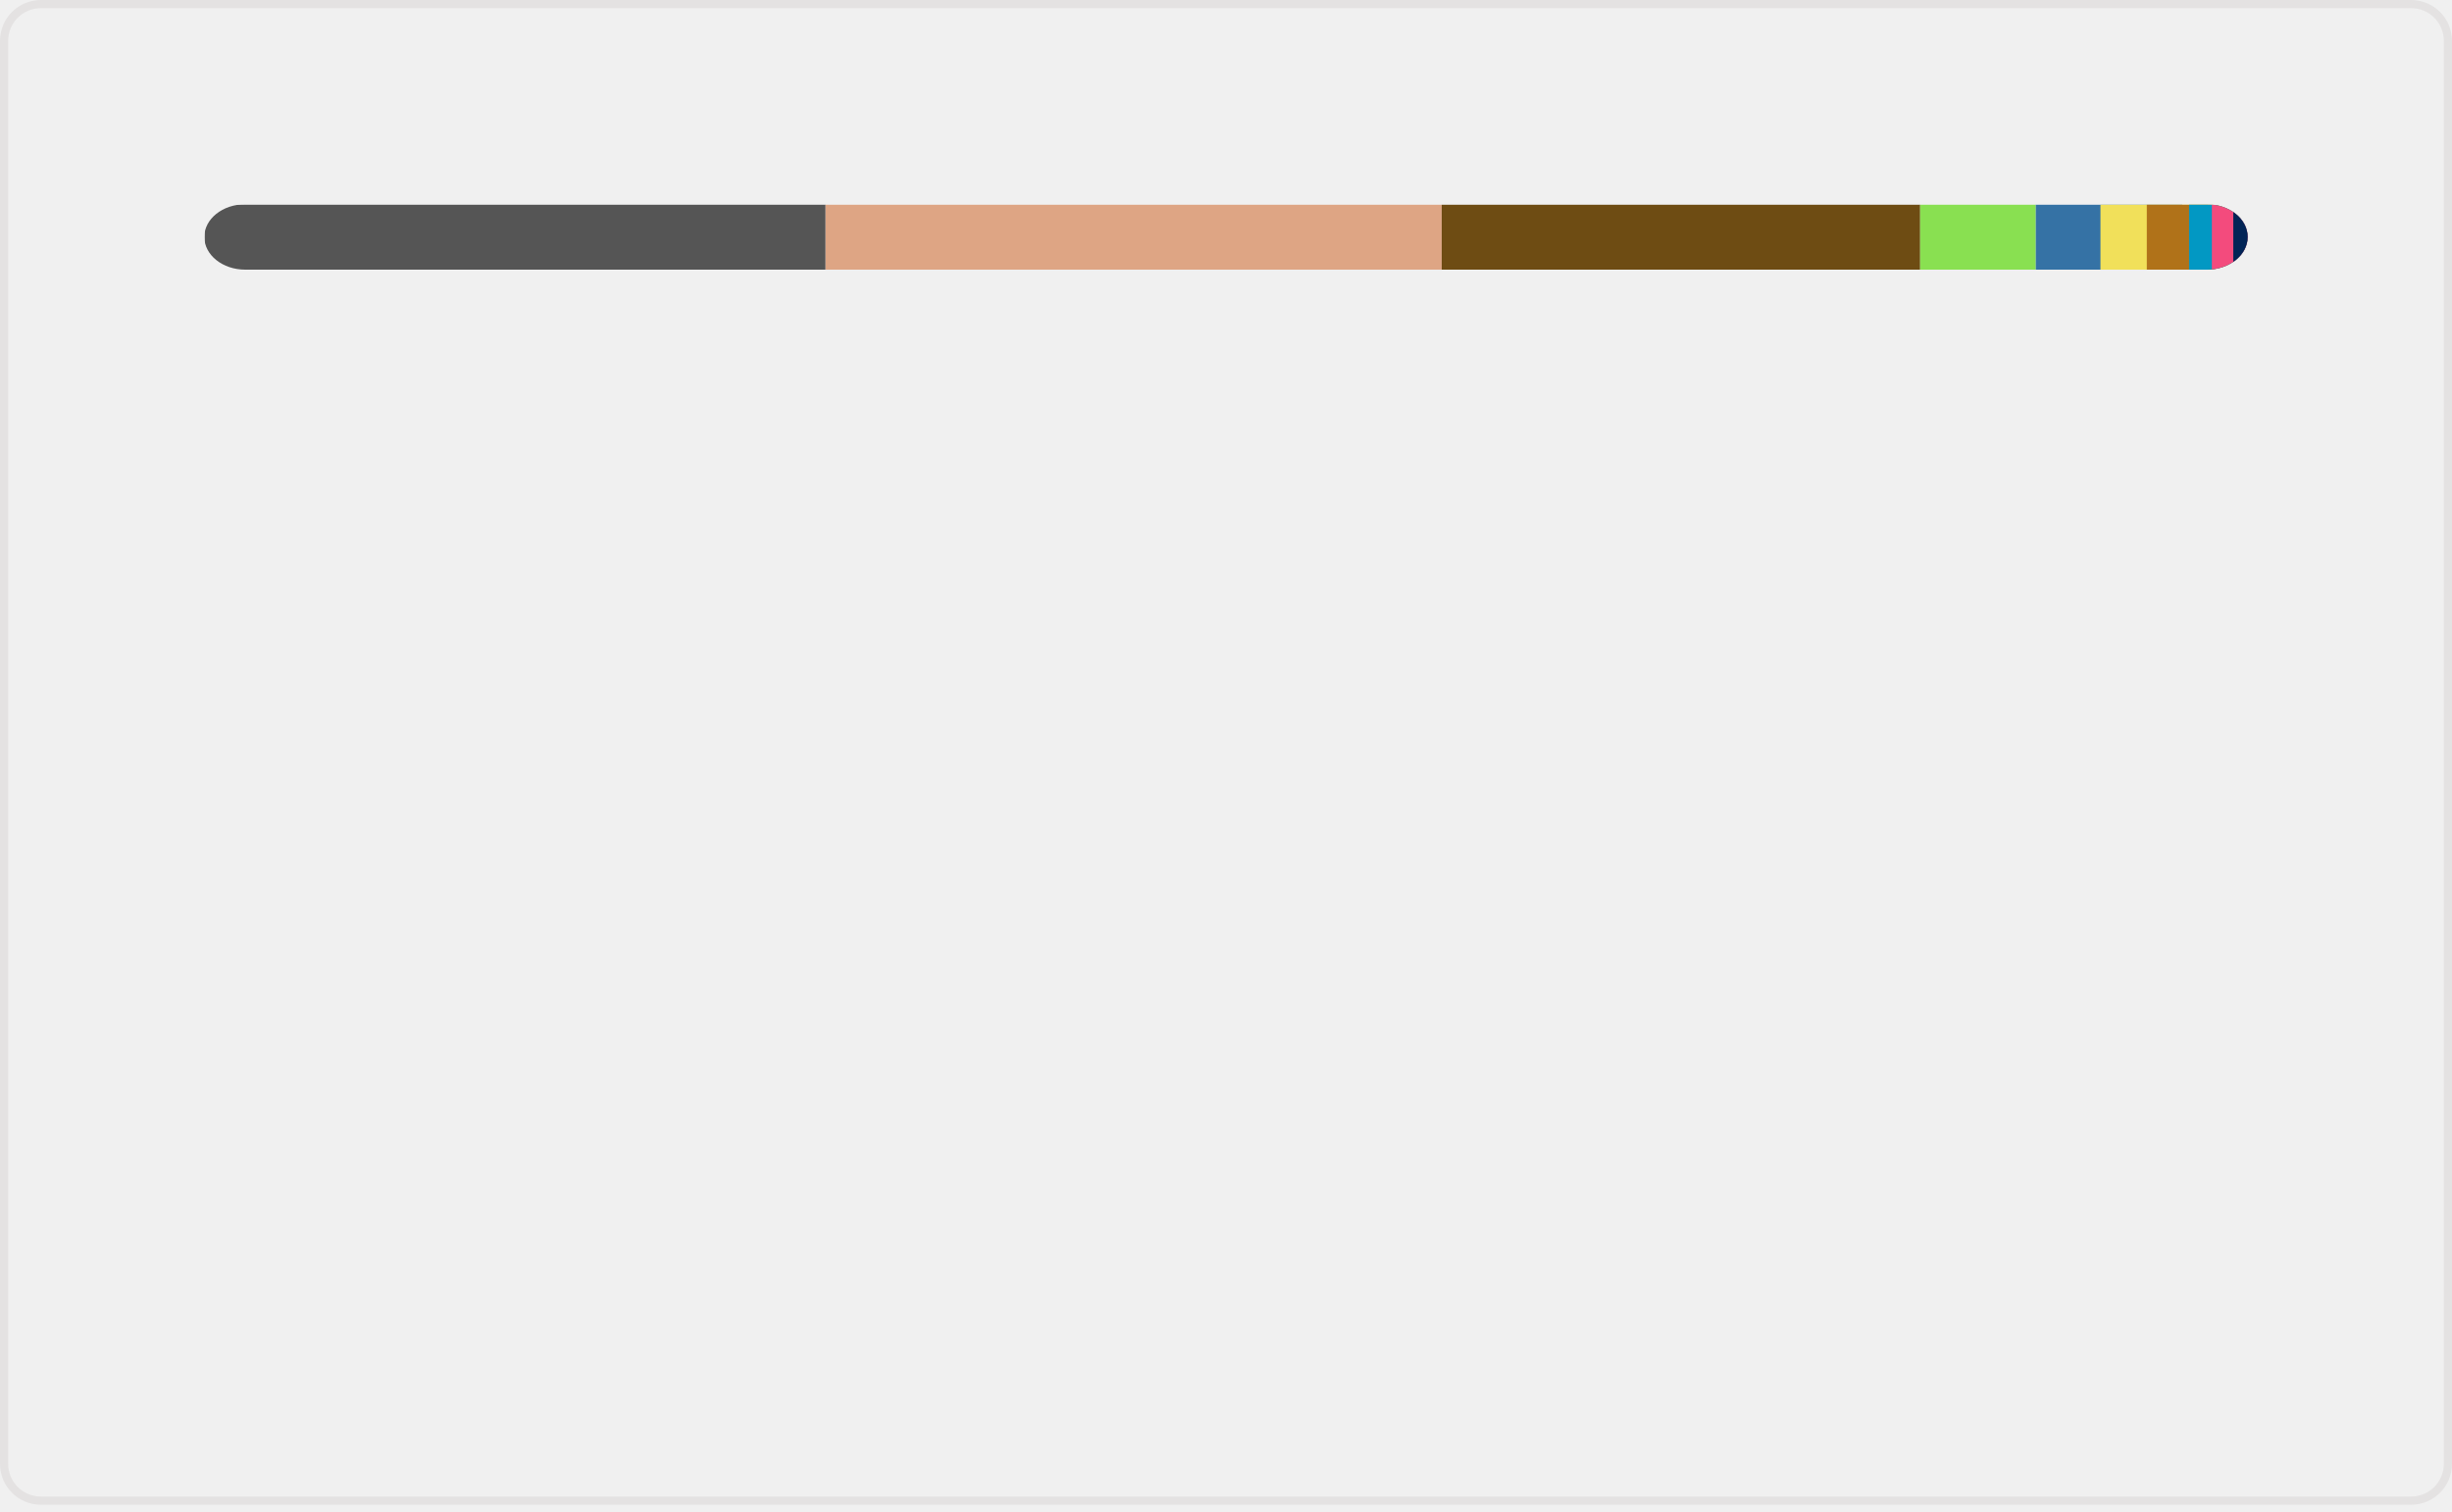
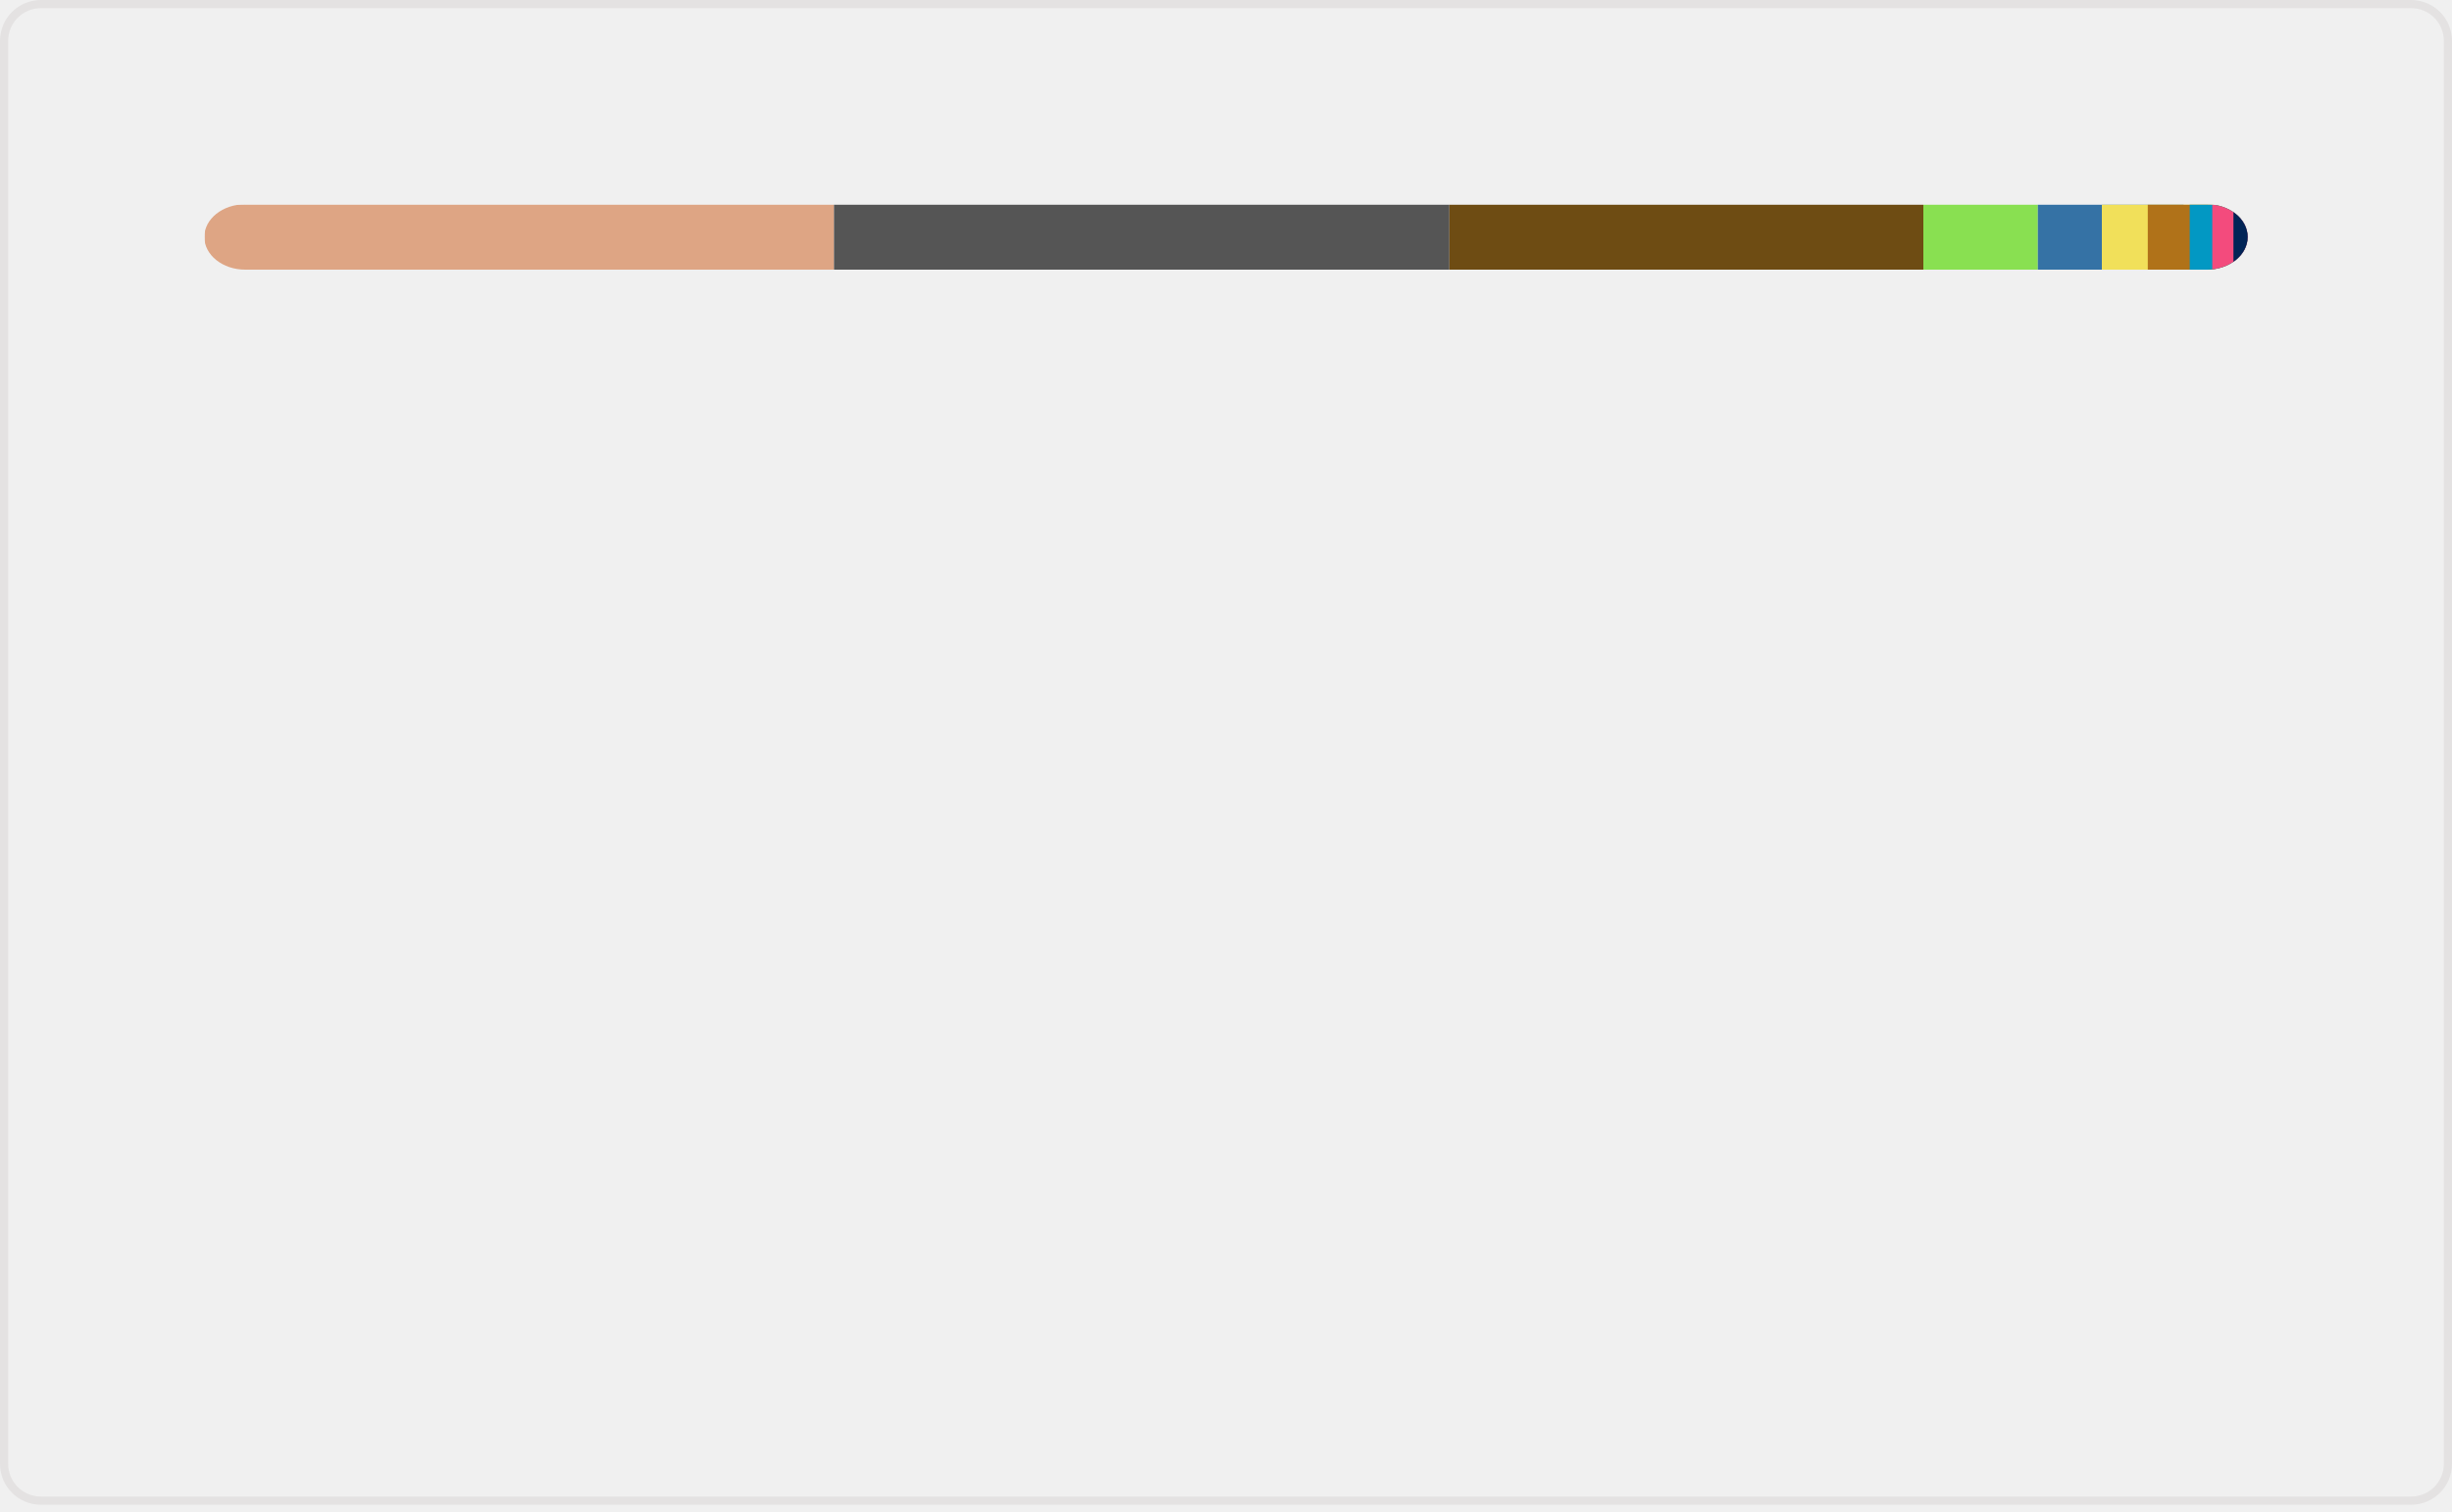
<svg xmlns="http://www.w3.org/2000/svg" width="300" height="185" viewBox="0 0 300 185" fill="none" role="img" aria-labelledby="descId">
  <style>
          .header {
            font: 600 18px 'Segoe UI', Ubuntu, Sans-Serif;
            fill: #006AFF;
            animation: fadeInAnimation 0.8s ease-in-out forwards;
          }
          @supports(-moz-appearance: auto) {
            /* Selector detects Firefox */
            .header { font-size: 15.5px; }
          }
          
    @keyframes slideInAnimation {
      from {
        width: 0;
      }
      to {
        width: calc(100%-100px);
      }
    }
    @keyframes growWidthAnimation {
      from {
        width: 0;
      }
      to {
        width: 100%;
      }
    }
    .stat {
      font: 600 14px 'Segoe UI', Ubuntu, "Helvetica Neue", Sans-Serif; fill: #9198a1;
    }
    @supports(-moz-appearance: auto) {
      /* Selector detects Firefox */
      .stat { font-size:12px; }
    }
    .bold { font-weight: 700 }
    .lang-name {
      font: 400 11px "Segoe UI", Ubuntu, Sans-Serif;
      fill: #9198a1;
    }
    .stagger {
      opacity: 0;
      animation: fadeInAnimation 0.3s ease-in-out forwards;
    }
    #rect-mask rect{
      animation: slideInAnimation 1s ease-in-out forwards;
    }
    .lang-progress{
      animation: growWidthAnimation 0.6s ease-in-out forwards;
    }
    

          
      /* Animations */
      @keyframes scaleInAnimation {
        from {
          transform: translate(-5px, 5px) scale(0);
        }
        to {
          transform: translate(-5px, 5px) scale(1);
        }
      }
      @keyframes fadeInAnimation {
        from {
          opacity: 0;
        }
        to {
          opacity: 1;
        }
      }
    
          
        </style>
  <rect data-testid="card-bg" x="0.5" y="0.5" rx="4.5" height="99%" stroke="#e4e2e2" width="299" fill="#ffffff00" stroke-opacity="1" />
  <g data-testid="main-card-body" transform="translate(0, 25)">
    <svg data-testid="lang-items" x="25">
      <mask id="rect-mask">
        <rect x="0" y="0" width="250" height="8" fill="white" rx="5" />
      </mask>
-       <rect mask="url(#rect-mask)" data-testid="lang-progress" x="0" y="0" width="76.01" height="8" fill="#555555" />
-       <rect mask="url(#rect-mask)" data-testid="lang-progress" x="76.01" y="0" width="75.38" height="8" fill="#dea584" />
-       <rect mask="url(#rect-mask)" data-testid="lang-progress" x="151.39" y="0" width="58.54" height="8" fill="#6E4C13" />
-       <rect mask="url(#rect-mask)" data-testid="lang-progress" x="209.93" y="0" width="14.15" height="8" fill="#89e051" />
-       <rect mask="url(#rect-mask)" data-testid="lang-progress" x="224.08" y="0" width="17.91" height="8" fill="#3572A5" />
-       <rect mask="url(#rect-mask)" data-testid="lang-progress" x="231.99" y="0" width="15.67" height="8" fill="#f1e05a" />
-       <rect mask="url(#rect-mask)" data-testid="lang-progress" x="237.66" y="0" width="15.17" height="8" fill="#b07219" />
-       <rect mask="url(#rect-mask)" data-testid="lang-progress" x="242.83" y="0" width="12.79" height="8" fill="#0298c3" />
-       <rect mask="url(#rect-mask)" data-testid="lang-progress" x="245.62" y="0" width="12.62" height="8" fill="#f34b7d" />
-       <rect mask="url(#rect-mask)" data-testid="lang-progress" x="248.24" y="0" width="11.76" height="8" fill="#012456" />
+       <rect mask="url(#rect-mask)" data-testid="lang-progress" x="0" y="0" width="77.04" height="8" fill="#dea584" />
+       <rect mask="url(#rect-mask)" data-testid="lang-progress" x="77.04" y="0" width="75.29" height="8" fill="#555555" />
+       <rect mask="url(#rect-mask)" data-testid="lang-progress" x="152.33" y="0" width="57.99" height="8" fill="#6E4C13" />
+       <rect mask="url(#rect-mask)" data-testid="lang-progress" x="210.32" y="0" width="14.01" height="8" fill="#89e051" />
+       <rect mask="url(#rect-mask)" data-testid="lang-progress" x="224.33" y="0" width="17.83" height="8" fill="#3572A5" />
+       <rect mask="url(#rect-mask)" data-testid="lang-progress" x="232.16" y="0" width="15.62" height="8" fill="#f1e05a" />
+       <rect mask="url(#rect-mask)" data-testid="lang-progress" x="237.78" y="0" width="15.13" height="8" fill="#b07219" />
+       <rect mask="url(#rect-mask)" data-testid="lang-progress" x="242.91" y="0" width="12.76" height="8" fill="#0298c3" />
+       <rect mask="url(#rect-mask)" data-testid="lang-progress" x="245.67" y="0" width="12.59" height="8" fill="#f34b7d" />
+       <rect mask="url(#rect-mask)" data-testid="lang-progress" x="248.26" y="0" width="11.74" height="8" fill="#012456" />
      <g transform="translate(0, 25)">
        <g transform="translate(0, 0)">
          <g transform="translate(0, 0)">
            <g class="stagger" style="animation-delay: 450ms">
-               <circle cx="5" cy="6" r="5" fill="#555555" />
+               <circle cx="5" cy="6" r="5" fill="#dea584" />
              <text data-testid="lang-name" x="15" y="10" class="lang-name">
-         C 30.40%
+         Rust 30.82%
      </text>
            </g>
          </g>
          <g transform="translate(0, 25)">
            <g class="stagger" style="animation-delay: 600ms">
-               <circle cx="5" cy="6" r="5" fill="#dea584" />
+               <circle cx="5" cy="6" r="5" fill="#555555" />
              <text data-testid="lang-name" x="15" y="10" class="lang-name">
-         Rust 30.15%
+         C 30.12%
      </text>
            </g>
          </g>
          <g transform="translate(0, 50)">
            <g class="stagger" style="animation-delay: 750ms">
              <circle cx="5" cy="6" r="5" fill="#6E4C13" />
              <text data-testid="lang-name" x="15" y="10" class="lang-name">
-         Assembly 23.42%
+         Assembly 23.20%
      </text>
            </g>
          </g>
          <g transform="translate(0, 75)">
            <g class="stagger" style="animation-delay: 900ms">
              <circle cx="5" cy="6" r="5" fill="#89e051" />
              <text data-testid="lang-name" x="15" y="10" class="lang-name">
-         Shell 5.66%
+         Shell 5.60%
      </text>
            </g>
          </g>
          <g transform="translate(0, 100)">
            <g class="stagger" style="animation-delay: 1050ms">
              <circle cx="5" cy="6" r="5" fill="#3572A5" />
              <text data-testid="lang-name" x="15" y="10" class="lang-name">
-         Python 3.16%
+         Python 3.13%
      </text>
            </g>
          </g>
        </g>
        <g transform="translate(150, 0)">
          <g transform="translate(0, 0)">
            <g class="stagger" style="animation-delay: 450ms">
              <circle cx="5" cy="6" r="5" fill="#f1e05a" />
              <text data-testid="lang-name" x="15" y="10" class="lang-name">
-         JavaScript 2.27%
+         JavaScript 2.25%
      </text>
            </g>
          </g>
          <g transform="translate(0, 25)">
            <g class="stagger" style="animation-delay: 600ms">
              <circle cx="5" cy="6" r="5" fill="#b07219" />
              <text data-testid="lang-name" x="15" y="10" class="lang-name">
-         Java 2.07%
+         Java 2.05%
      </text>
            </g>
          </g>
          <g transform="translate(0, 50)">
            <g class="stagger" style="animation-delay: 750ms">
              <circle cx="5" cy="6" r="5" fill="#0298c3" />
              <text data-testid="lang-name" x="15" y="10" class="lang-name">
-         Perl 1.12%
+         Perl 1.10%
      </text>
            </g>
          </g>
          <g transform="translate(0, 75)">
            <g class="stagger" style="animation-delay: 900ms">
              <circle cx="5" cy="6" r="5" fill="#f34b7d" />
              <text data-testid="lang-name" x="15" y="10" class="lang-name">
-         C++ 1.05%
+         C++ 1.04%
      </text>
            </g>
          </g>
          <g transform="translate(0, 100)">
            <g class="stagger" style="animation-delay: 1050ms">
              <circle cx="5" cy="6" r="5" fill="#012456" />
              <text data-testid="lang-name" x="15" y="10" class="lang-name">
        PowerShell 0.70%
      </text>
            </g>
          </g>
        </g>
      </g>
    </svg>
  </g>
</svg>
